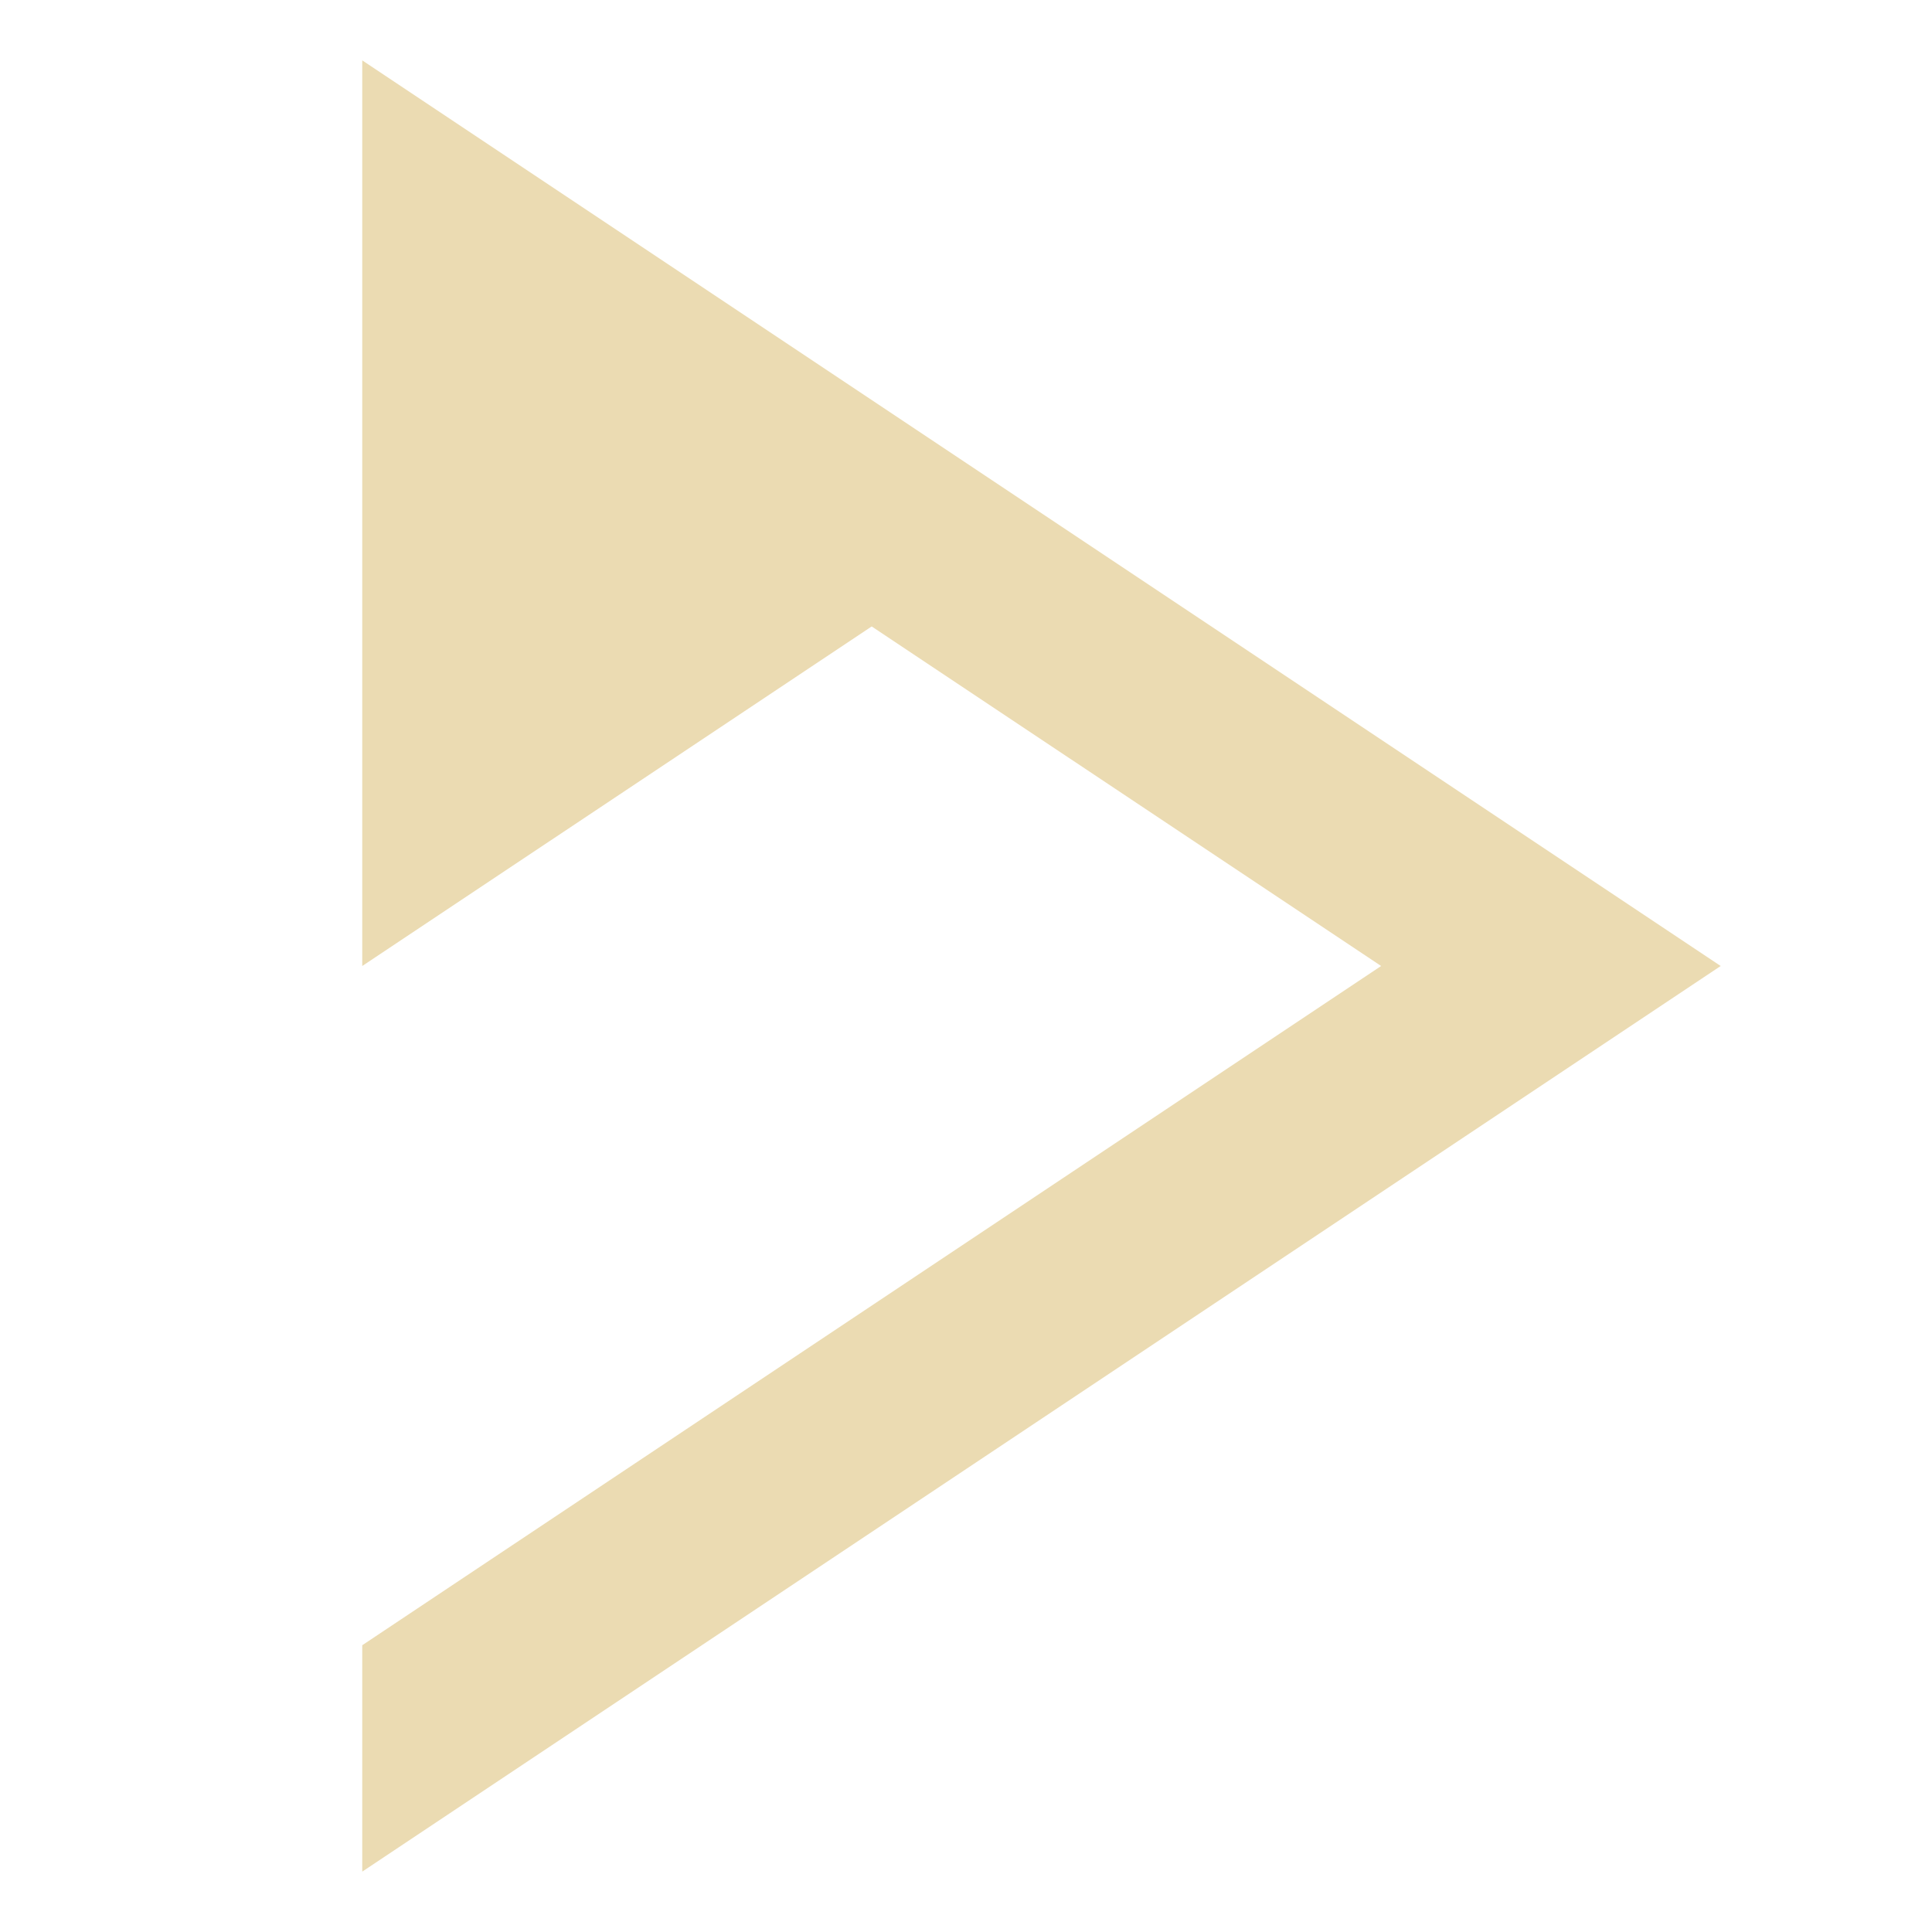
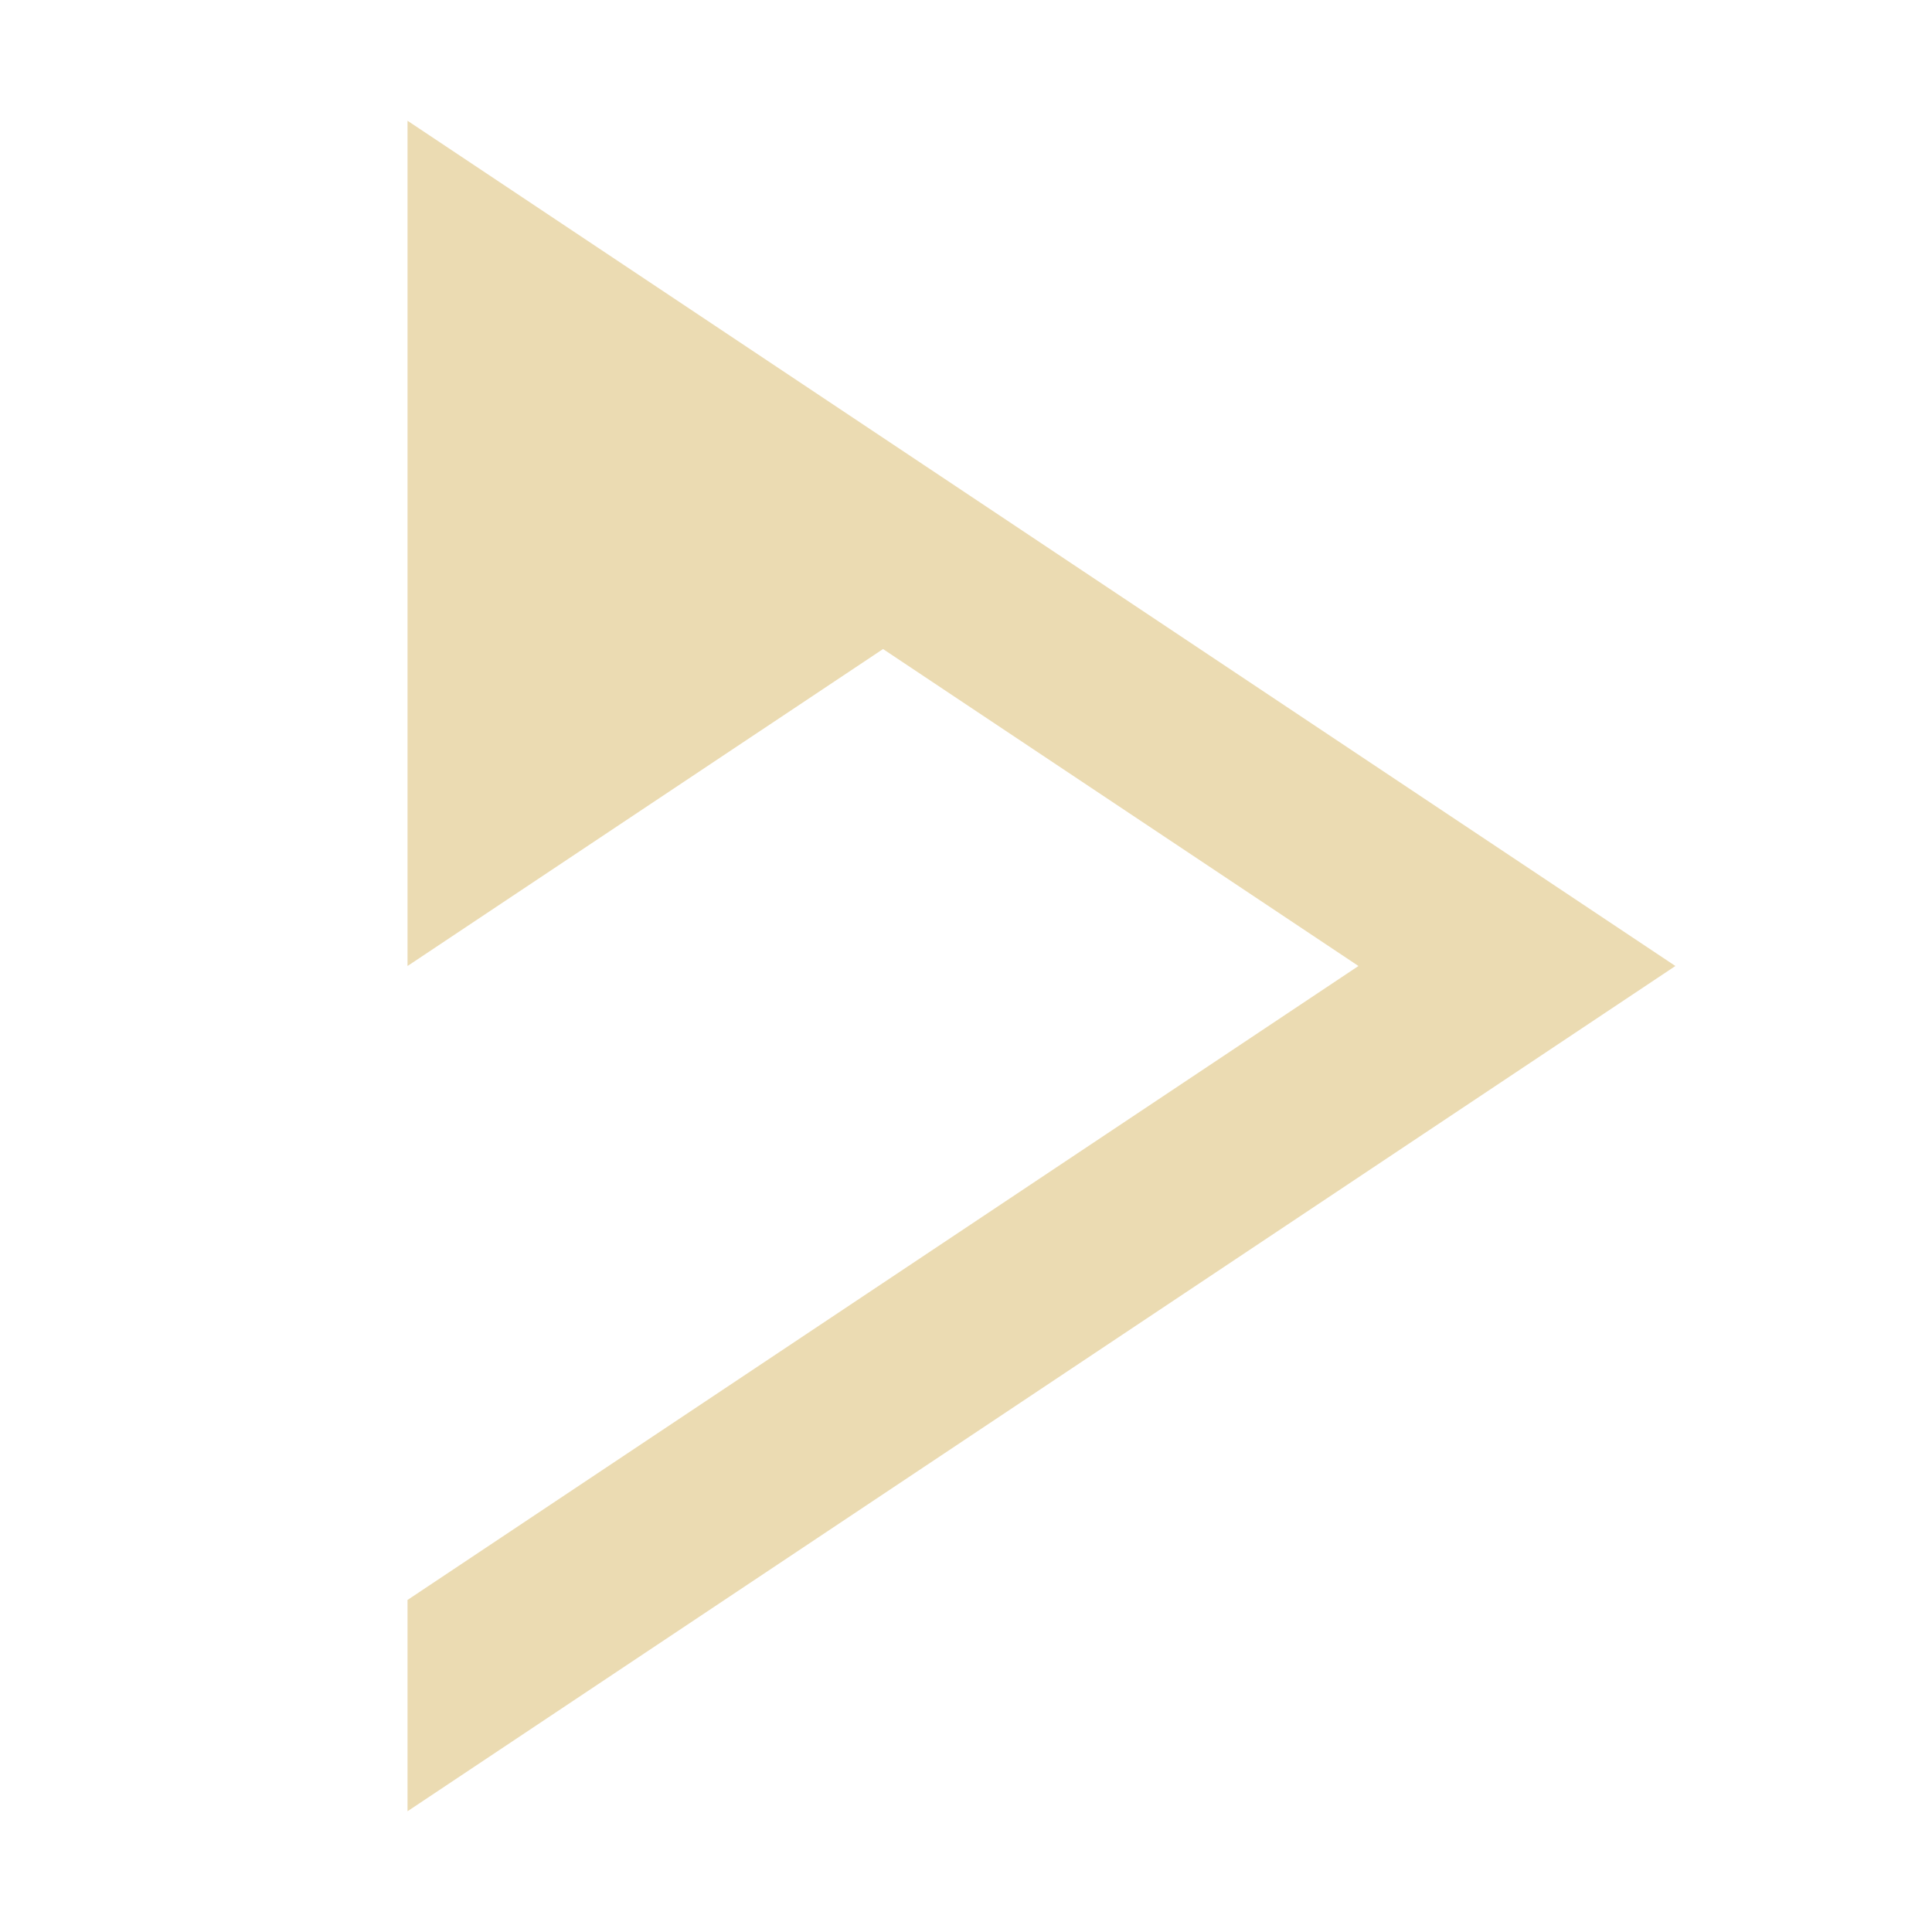
<svg xmlns="http://www.w3.org/2000/svg" width="16" height="16" version="1.1">
  <defs>
-     <style id="current-color-scheme" type="text/css">
-    .ColorScheme-Text { color:#ebdbb2; } .ColorScheme-Highlight { color:#458588; }
-   </style>
-     <linearGradient id="arrongin" x1="0%" x2="0%" y1="0%" y2="100%">
-       <stop offset="0%" style="stop-color:#d79921; stop-opacity:1" />
-       <stop offset="100%" style="stop-color:#b57614; stop-opacity:1" />
-     </linearGradient>
-     <linearGradient id="aurora" x1="0%" x2="0%" y1="0%" y2="100%">
-       <stop offset="0%" style="stop-color:#83a598; stop-opacity:1" />
-       <stop offset="100%" style="stop-color:#b16286; stop-opacity:1" />
-     </linearGradient>
-     <linearGradient id="fitdance" x1="0%" x2="0%" y1="0%" y2="100%">
-       <stop offset="0%" style="stop-color:#8ec07c; stop-opacity:1" />
-       <stop offset="100%" style="stop-color:#458588; stop-opacity:1" />
-     </linearGradient>
-     <linearGradient id="oomox" x1="0%" x2="0%" y1="0%" y2="100%">
-       <stop offset="0%" style="stop-color:#458588; stop-opacity:1" />
-       <stop offset="100%" style="stop-color:#928374; stop-opacity:1" />
-     </linearGradient>
-     <linearGradient id="rainblue" x1="0%" x2="0%" y1="0%" y2="100%">
-       <stop offset="0%" style="stop-color:#b8bb26; stop-opacity:1" />
-       <stop offset="100%" style="stop-color:#076678; stop-opacity:1" />
-     </linearGradient>
-     <linearGradient id="sunrise" x1="0%" x2="0%" y1="0%" y2="100%">
-       <stop offset="0%" style="stop-color: #fe8019; stop-opacity:1" />
-       <stop offset="100%" style="stop-color: #fabd2f; stop-opacity:1" />
-     </linearGradient>
-     <linearGradient id="telinkrin" x1="0%" x2="0%" y1="0%" y2="100%">
-       <stop offset="0%" style="stop-color: #83a598; stop-opacity:1" />
-       <stop offset="100%" style="stop-color: #83a598; stop-opacity:1" />
-     </linearGradient>
-     <linearGradient id="60spsycho" x1="0%" x2="0%" y1="0%" y2="100%">
-       <stop offset="0%" style="stop-color: #fb4934; stop-opacity:1" />
-       <stop offset="25%" style="stop-color: #fabd2f; stop-opacity:1" />
-       <stop offset="50%" style="stop-color: #fe8019; stop-opacity:1" />
-       <stop offset="100%" style="stop-color: #689d6a; stop-opacity:1" />
-     </linearGradient>
-     <linearGradient id="90ssummer" x1="0%" x2="0%" y1="0%" y2="100%">
-       <stop offset="0%" style="stop-color: #b16286; stop-opacity:1" />
-       <stop offset="20%" style="stop-color: #8ec07c; stop-opacity:1" />
-       <stop offset="50%" style="stop-color: #fabd2f; stop-opacity:1" />
-       <stop offset="100%" style="stop-color: #458588; stop-opacity:1" />
-     </linearGradient>
-     <linearGradient id="cyberneon" x1="0%" x2="0%" y1="0%" y2="100%">
-       <stop offset="0" style="stop-color:#83a598; stop-opacity:1" />
-       <stop offset="1" style="stop-color:#b16286; stop-opacity:1" />
-     </linearGradient>
+     <style type="text/css" id="current-color-scheme">.ColorScheme-Text { color:#ebdbb2; } .ColorScheme-Highlight { color:#458588; }</style>
  </defs>
-   <g label="status" transform="translate(-1153,-73.00002)">
-     <path style="fill:currentColor" class="ColorScheme-Text" d="m 1156,73.5 v 1.875 5.625 l 4.219,-2.812 4.219,2.812 -8.438,5.625 v 1.875 l 11.25,-7.5 -5.625,-3.75 z" />
-   </g>
+   <path class="ColorScheme-Text" fill="currentColor" d="m3.375 1v7l3.938-2.625 3.937 2.625-7.875 5.25v1.75l10.5-7-5.25-3.5z" />
</svg>
